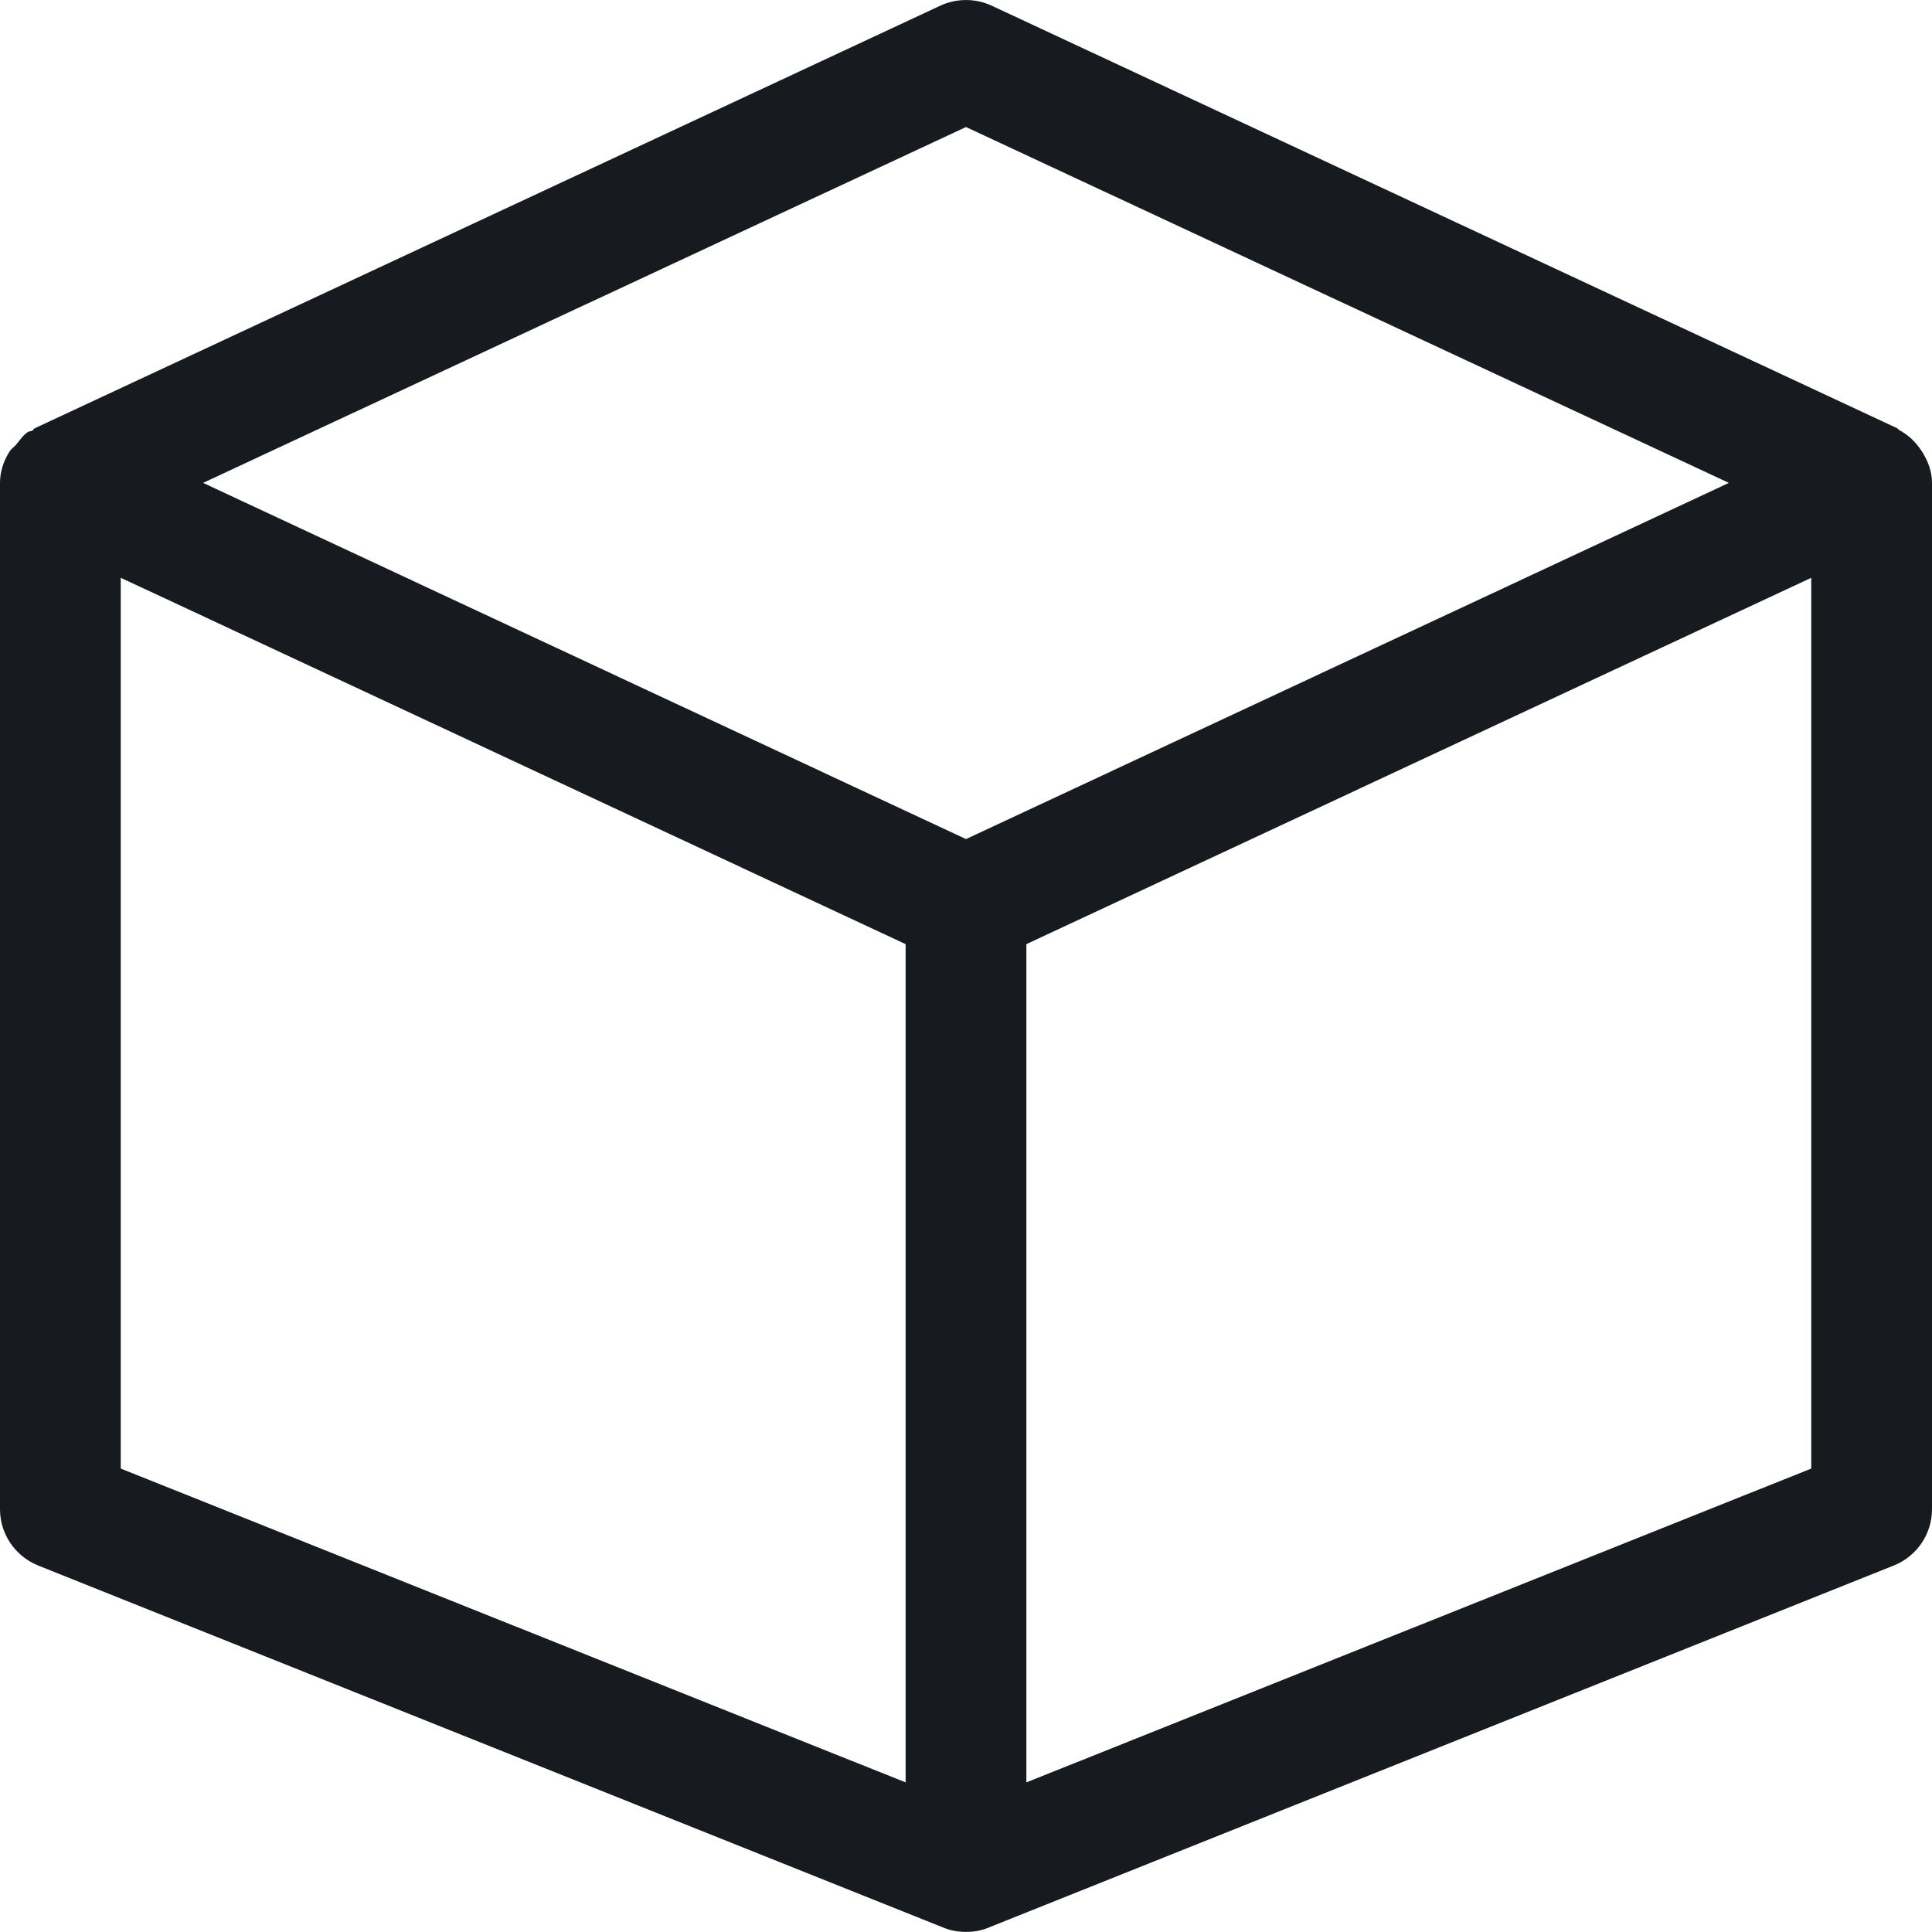
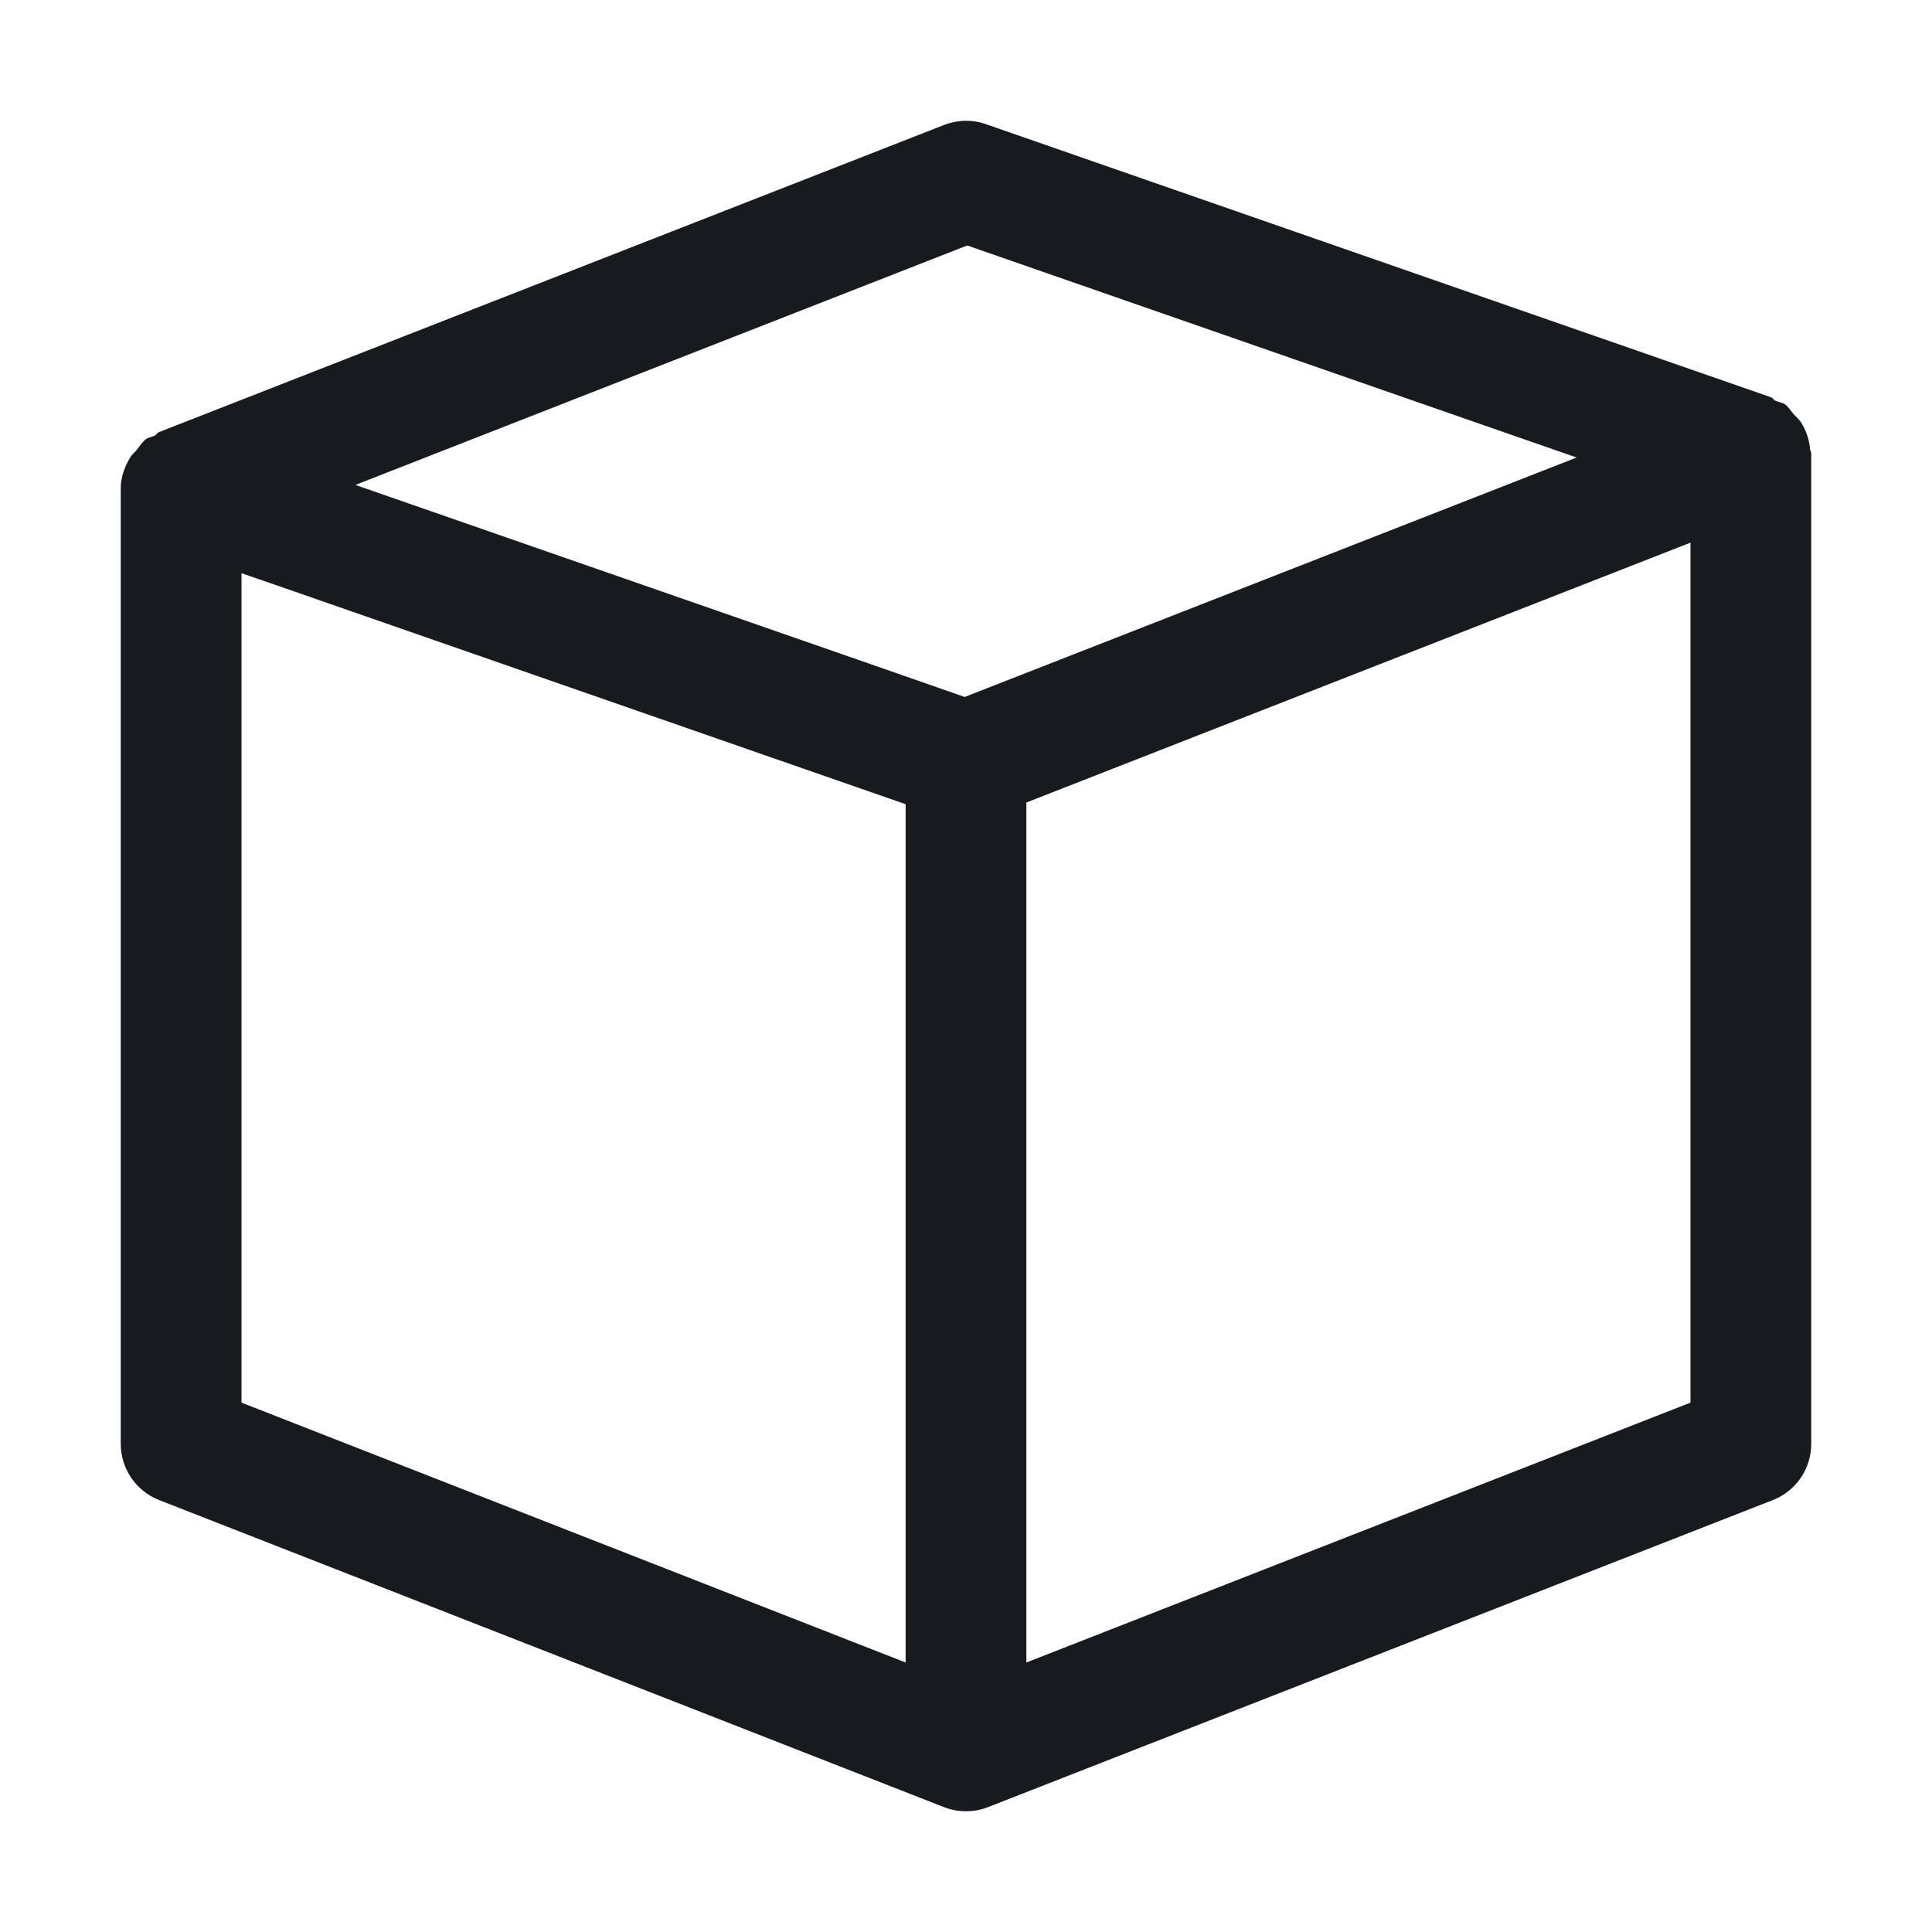
<svg xmlns="http://www.w3.org/2000/svg" width="16px" height="16px" viewBox="0 0 16 16" version="1.1">
-   <g id="Icons-Webex" stroke="none" stroke-width="1" fill="none" fill-rule="evenodd">
-     <g id="content/3d-object_16" fill="#171B1F">
-       <g id="Fill-1">
-         <path d="M8.5,14.761 L8.5,7.819 L15,4.785 L15,12.162 L8.5,14.761 Z M1,12.162 L1,4.785 L2.625,5.543 L7.5,7.819 L7.5,14.761 L1,12.162 Z M8,1.052 L14.318,3.999 L8,6.949 L1.682,3.999 L8,1.052 Z M15.93,3.76 C15.919,3.74 15.908,3.725 15.895,3.708 C15.851,3.647 15.796,3.598 15.729,3.562 C15.722,3.558 15.719,3.55 15.711,3.546 L8.211,0.046 C8.078,-0.015 7.922,-0.015 7.789,0.046 L0.289,3.546 C0.279,3.551 0.275,3.562 0.266,3.567 C0.255,3.572 0.242,3.571 0.231,3.578 C0.189,3.604 0.165,3.647 0.133,3.683 C0.113,3.705 0.089,3.72 0.074,3.747 C0.028,3.822 0,3.909 0,3.999 L0,12.499 C0,12.704 0.125,12.887 0.314,12.964 L7.804,15.96 C7.863,15.986 7.928,15.999 7.996,15.999 L7.997,15.999 L7.998,15.999 L8,15.999 L8.002,15.999 L8.003,15.999 L8.004,15.999 C8.072,15.999 8.137,15.986 8.196,15.96 L15.686,12.964 C15.875,12.887 16,12.704 16,12.499 L16,3.999 C16,3.91 15.971,3.832 15.93,3.76 L15.93,3.76 Z" />
-       </g>
+   <g id="New-Icon" stroke="none" stroke-width="1" fill="none" fill-rule="evenodd">
+     <g id="3d-object_16" fill="#171B1F">
+       <path d="M8.5,13.768 L8.5,6.646 L14,4.494 L14,11.616 L8.5,13.768 Z M2,4.747 L2.301,4.851 L7.5,6.66 L7.5,13.768 L2,11.616 L2,4.747 Z M8.01,2.033 L13.057,3.789 L7.989,5.772 L7.204,5.498 L2.943,4.016 L8.01,2.033 Z M15,3.751 C15,3.741 14.992,3.734 14.991,3.724 C14.984,3.642 14.958,3.565 14.915,3.497 C14.898,3.471 14.877,3.454 14.856,3.432 C14.831,3.404 14.813,3.37 14.782,3.348 C14.759,3.332 14.73,3.331 14.706,3.32 C14.689,3.312 14.681,3.295 14.664,3.289 L8.164,1.028 C8.051,0.988 7.929,0.992 7.818,1.035 L1.318,3.578 C1.302,3.584 1.295,3.601 1.28,3.608 C1.258,3.62 1.231,3.621 1.21,3.636 C1.176,3.661 1.156,3.698 1.129,3.73 C1.111,3.751 1.091,3.766 1.078,3.789 C1.031,3.867 1,3.952 1,4.044 L1,11.957 C1,12.163 1.126,12.348 1.318,12.423 L7.818,14.966 C7.876,14.989 7.938,15 8,15 C8.062,15 8.124,14.989 8.182,14.966 L14.682,12.423 C14.874,12.348 15,12.163 15,11.957 L15,3.761 C15,3.759 14.999,3.758 14.999,3.756 C14.999,3.754 15,3.753 15,3.751 L15,3.751 Z" id="fill" />
    </g>
  </g>
</svg>
